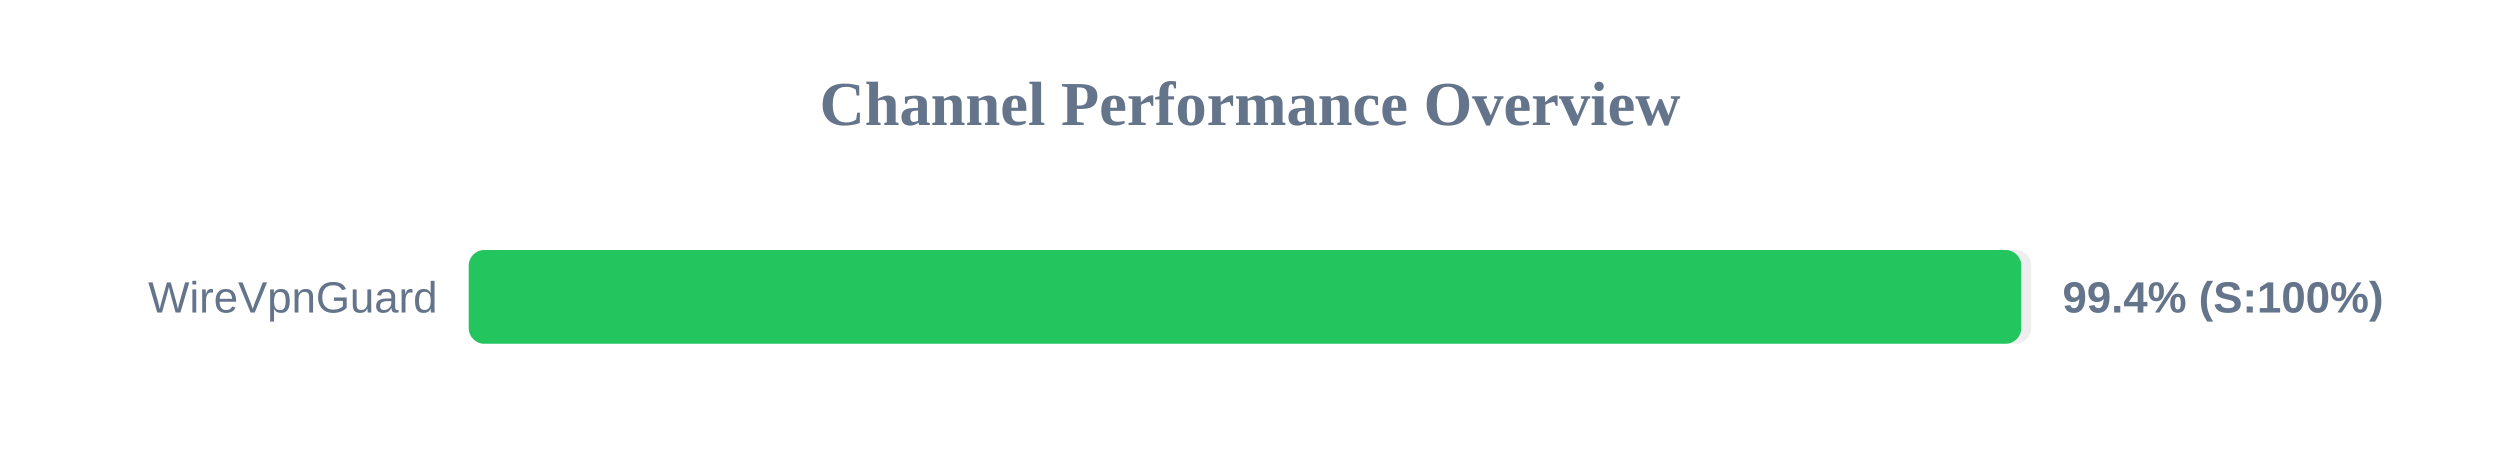
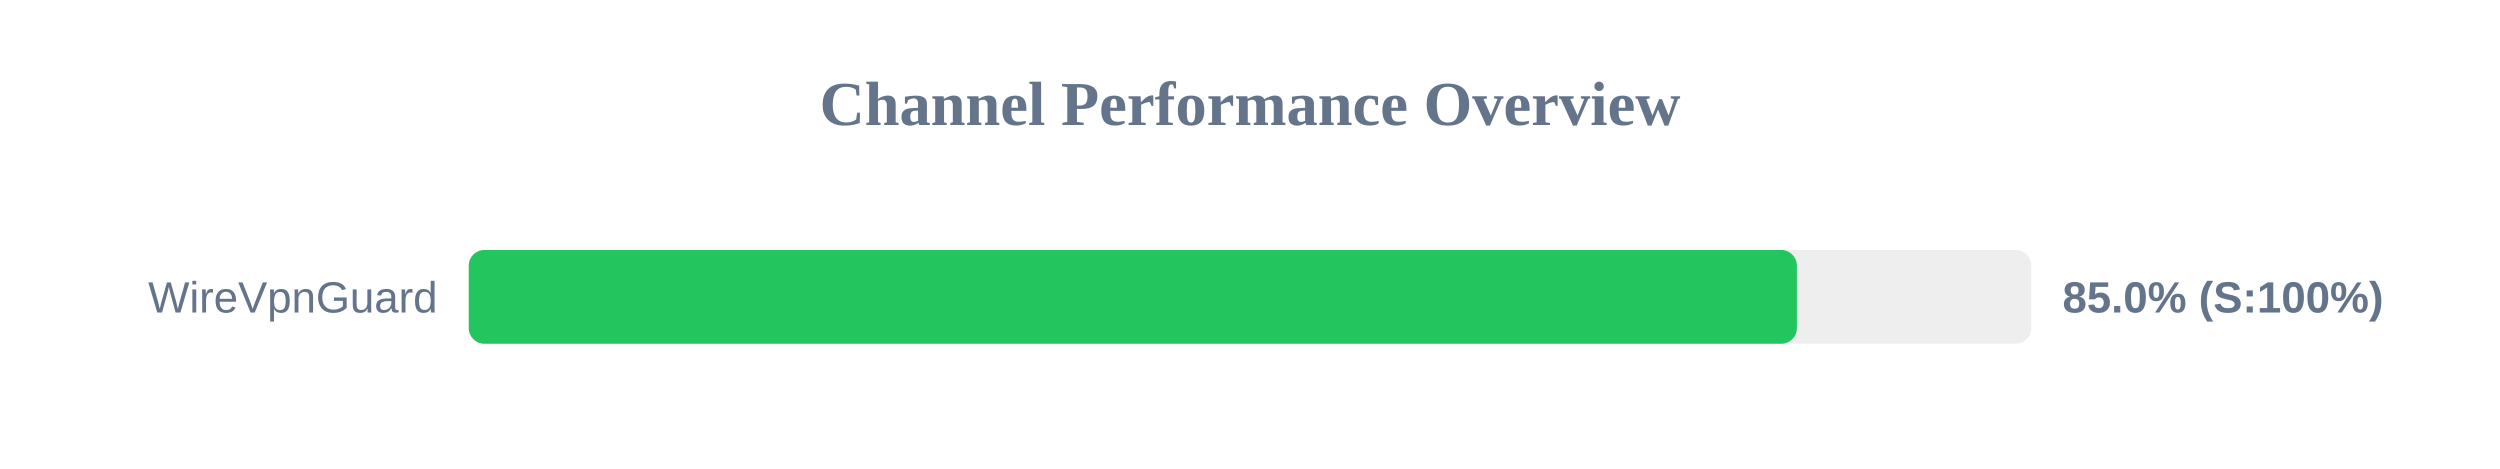
<svg xmlns="http://www.w3.org/2000/svg" width="800" height="150" version="1.1">
  <style>
        .row { font: 14px Arial; fill: #64748b; }
        .score { font: bold 14px Arial; fill: #64748b; }
    </style>
  <text x="400" y="40" text-anchor="middle" font-size="20px" font-weight="bold" fill="#64748b">Channel Performance Overview</text>
  <rect x="150" y="80" width="500" height="30" fill="#eee" rx="5" />
-   <rect x="150" y="80" width="496.8" height="30" fill="#22c55e" rx="5" />
+   <rect x="150" y="80" width="425.0" height="30" fill="#22c55e" rx="5" />
  <text x="140" y="100" text-anchor="end" class="row">WireVpnGuard</text>
-   <text x="660" y="100" text-anchor="start" class="score">99.4% (S:100%)</text>
+   <text x="660" y="100" text-anchor="start" class="score">85.0% (S:100%)</text>
</svg>
